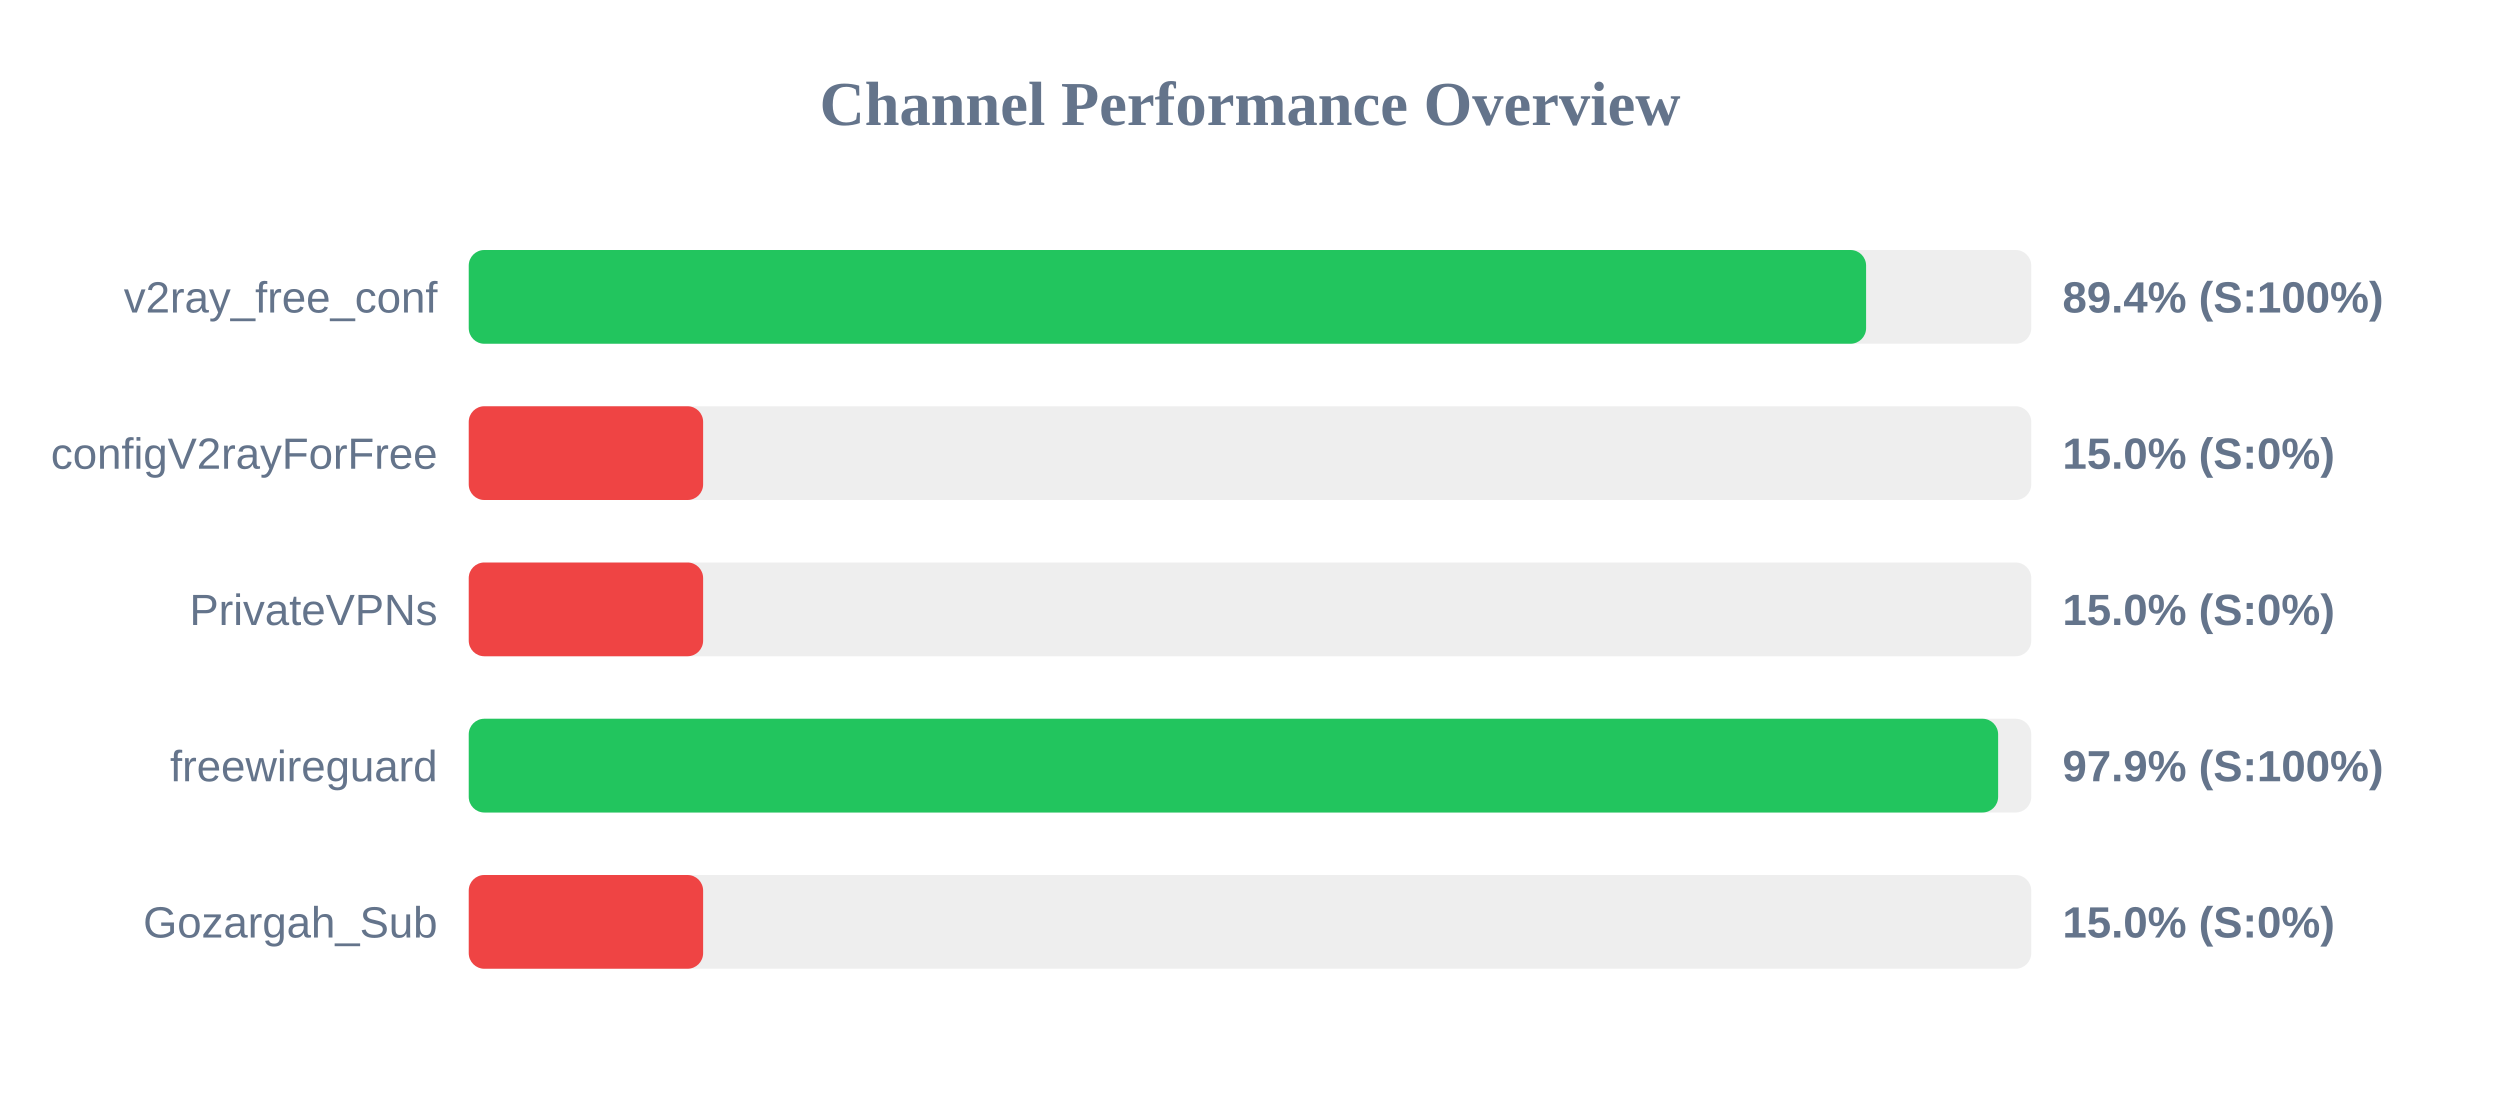
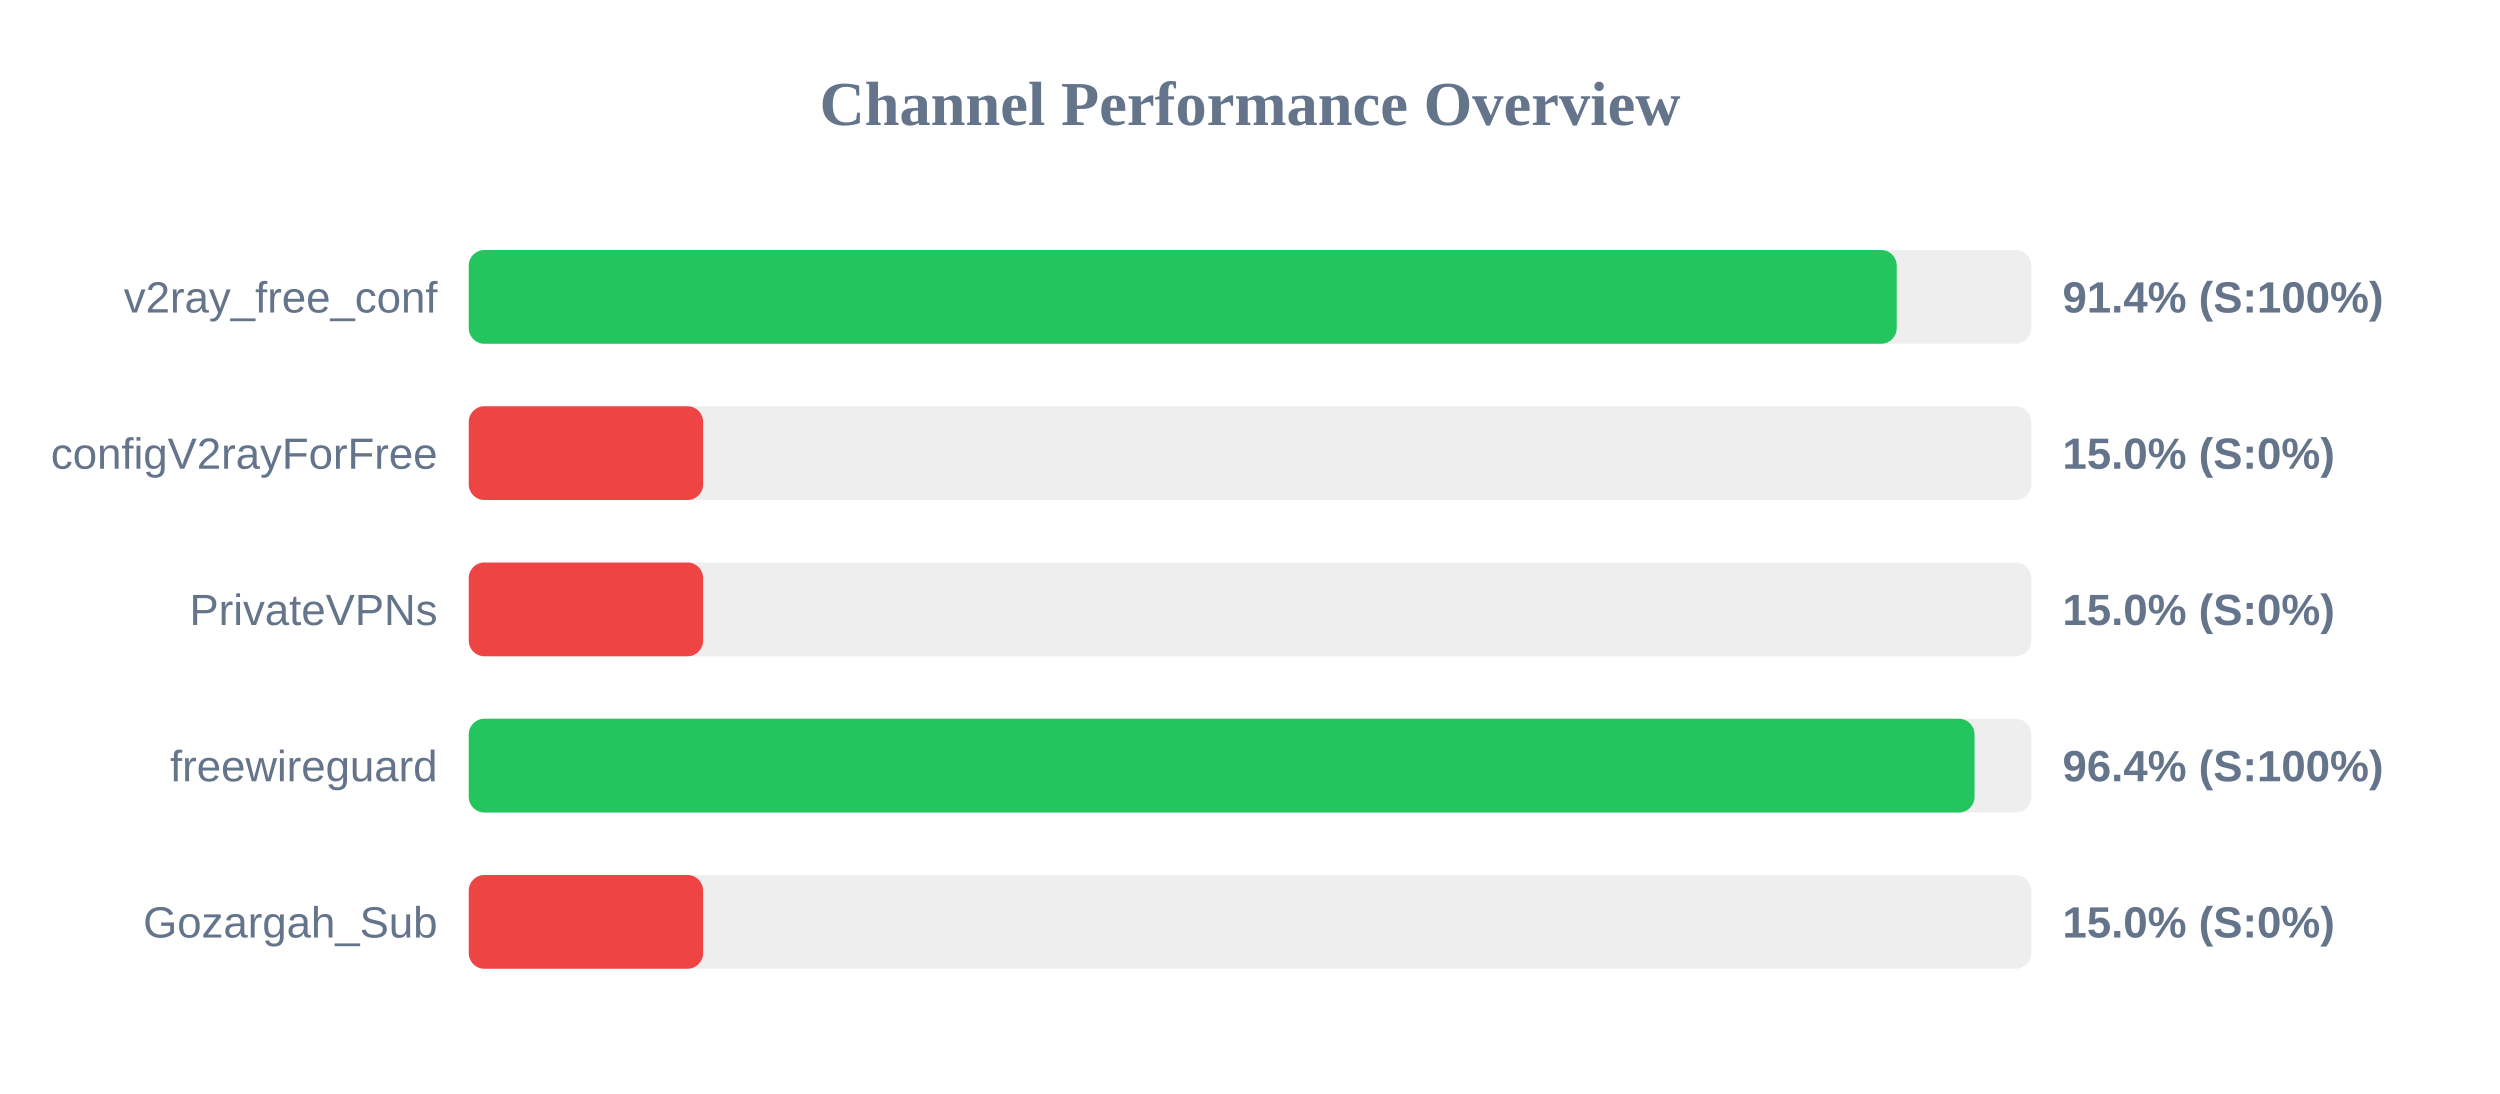
<svg xmlns="http://www.w3.org/2000/svg" width="800" height="350" version="1.1">
  <style>
        .row { font: 14px Arial; fill: #64748b; }
        .score { font: bold 14px Arial; fill: #64748b; }
    </style>
  <text x="400" y="40" text-anchor="middle" font-size="20px" font-weight="bold" fill="#64748b">Channel Performance Overview</text>
  <rect x="150" y="80" width="500" height="30" fill="#eee" rx="5" />
-   <rect x="150" y="80" width="447.15" height="30" fill="#22c55e" rx="5" />
+   <rect x="150" y="80" width="456.95" height="30" fill="#22c55e" rx="5" />
  <text x="140" y="100" text-anchor="end" class="row">v2ray_free_conf</text>
-   <text x="660" y="100" text-anchor="start" class="score">89.4% (S:100%)</text>
+   <text x="660" y="100" text-anchor="start" class="score">91.4% (S:100%)</text>
  <rect x="150" y="130" width="500" height="30" fill="#eee" rx="5" />
  <rect x="150" y="130" width="75.0" height="30" fill="#ef4444" rx="5" />
  <text x="140" y="150" text-anchor="end" class="row">configV2rayForFree</text>
  <text x="660" y="150" text-anchor="start" class="score">15.0% (S:0%)</text>
  <rect x="150" y="180" width="500" height="30" fill="#eee" rx="5" />
  <rect x="150" y="180" width="75.0" height="30" fill="#ef4444" rx="5" />
  <text x="140" y="200" text-anchor="end" class="row">PrivateVPNs</text>
  <text x="660" y="200" text-anchor="start" class="score">15.0% (S:0%)</text>
  <rect x="150" y="230" width="500" height="30" fill="#eee" rx="5" />
-   <rect x="150" y="230" width="489.4" height="30" fill="#22c55e" rx="5" />
+   <rect x="150" y="230" width="481.85" height="30" fill="#22c55e" rx="5" />
  <text x="140" y="250" text-anchor="end" class="row">freewireguard</text>
-   <text x="660" y="250" text-anchor="start" class="score">97.9% (S:100%)</text>
+   <text x="660" y="250" text-anchor="start" class="score">96.4% (S:100%)</text>
  <rect x="150" y="280" width="500" height="30" fill="#eee" rx="5" />
  <rect x="150" y="280" width="75.0" height="30" fill="#ef4444" rx="5" />
  <text x="140" y="300" text-anchor="end" class="row">Gozargah_Sub</text>
  <text x="660" y="300" text-anchor="start" class="score">15.0% (S:0%)</text>
</svg>
